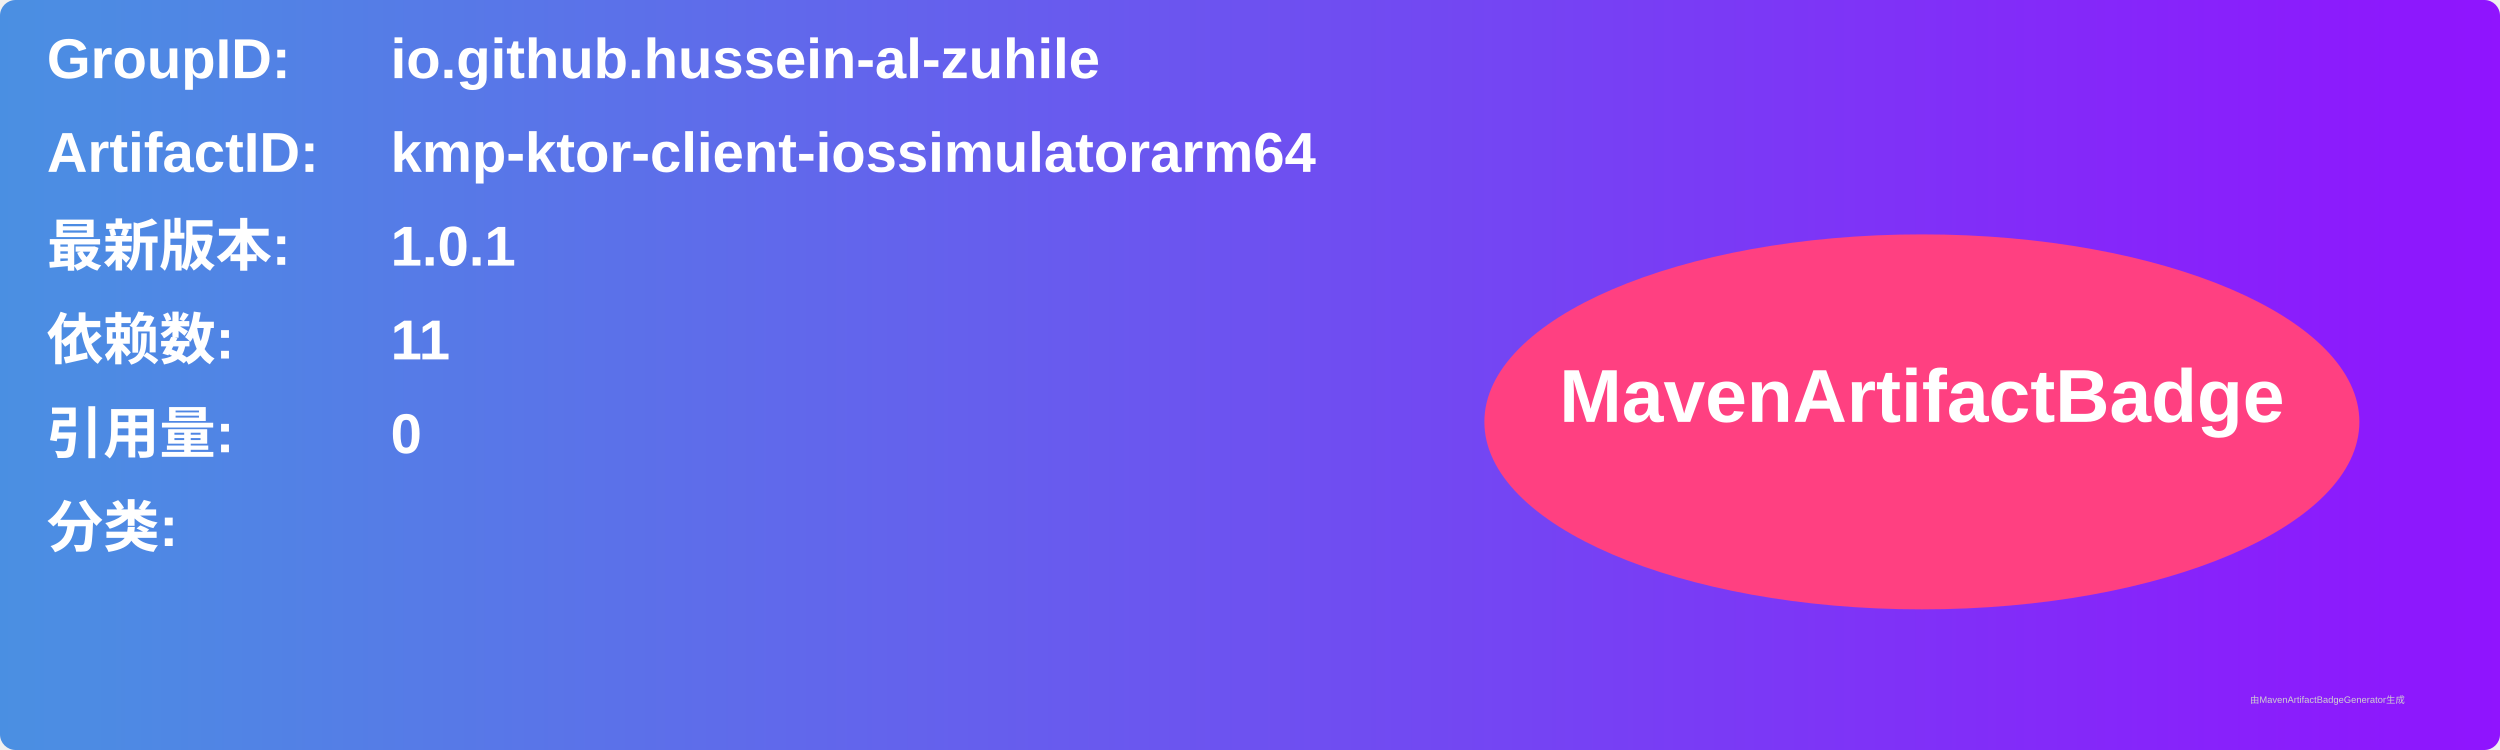
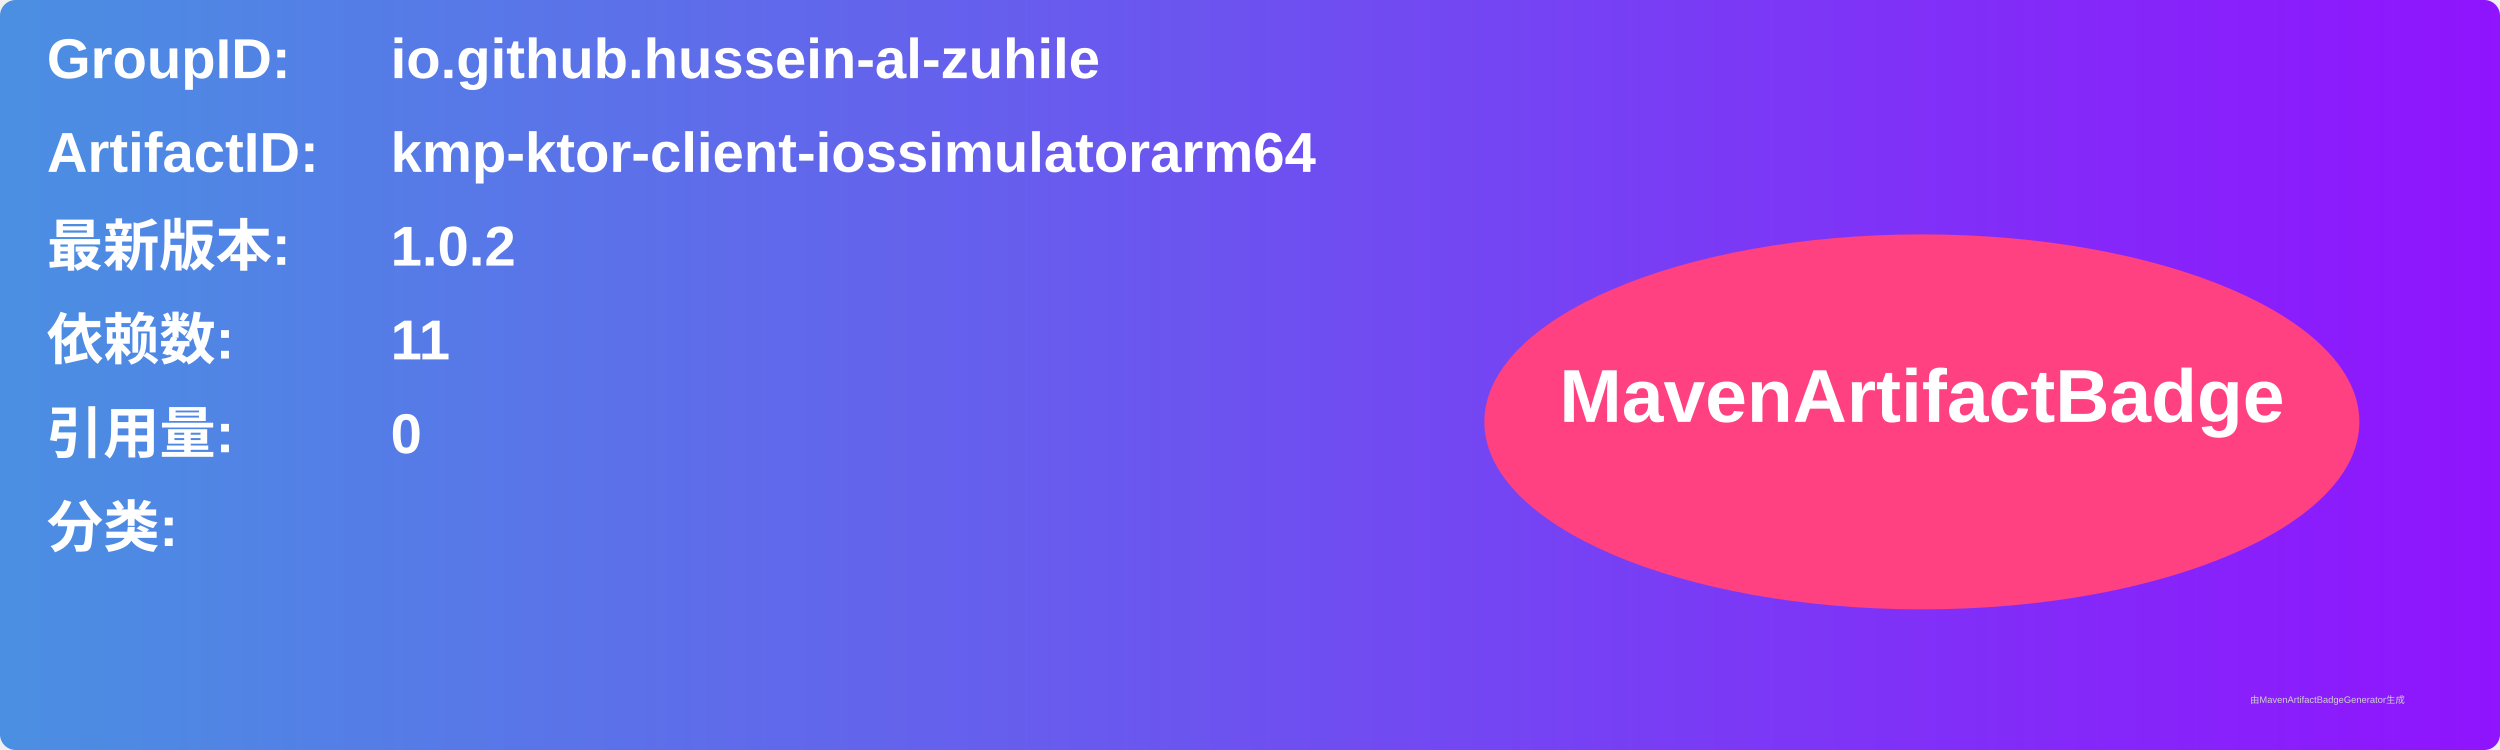
<svg xmlns="http://www.w3.org/2000/svg" width="800" height="240" viewBox="0 0 800 240">
  <linearGradient id="grad" x1="0%" y1="0%" x2="100%" y2="0%">
    <stop offset="0%" stop-color="#4a90e2" />
    <stop offset="100%" stop-color="#9013fe" />
  </linearGradient>
  <rect width="100%" height="100%" rx="5" ry="5" fill="url(#grad)" />
  <g transform="translate(15, 15)">
    <text x="0" y="10" font-family="Arial" font-size="18" fill="white" font-weight="bold" width="260">GroupID:</text>
    <text x="110" y="10" font-family="Arial" font-size="18" fill="white" font-weight="bold" width="460">io.github.hussein-al-zuhile</text>
    <text x="0" y="40" font-family="Arial" font-size="18" fill="white" font-weight="bold" width="260">ArtifactID:</text>
    <text x="110" y="40" font-family="Arial" font-size="18" fill="white" font-weight="bold" width="460">kmp-ktor-client-iossimulatorarm64</text>
    <text x="0" y="70" font-family="Arial" font-size="18" fill="white" font-weight="bold">最新版本:</text>
    <text x="110" y="70" font-family="Arial" font-size="18" fill="white" font-weight="bold">
-       <tspan font-weight="bold">1.0.1</tspan>
+       <tspan font-weight="bold">1.0.2</tspan>
    </text>
    <text x="0" y="100" font-family="Arial" font-size="18" fill="white" font-weight="bold">依赖数: </text>
    <text x="110" y="100" font-family="Arial" font-size="18" fill="white">
      <tspan font-weight="bold">11</tspan>
    </text>
    <text x="0" y="130" font-family="Arial" font-size="18" fill="white" font-weight="bold">引用量: </text>
    <text x="110" y="130" font-family="Arial" font-size="18" fill="white">
      <tspan font-weight="bold">0</tspan>
    </text>
    <text x="0" y="160" font-family="Arial" font-size="18" fill="white" font-weight="bold">分类:</text>
    <text x="10" y="190" font-family="Arial" font-size="10" fill="white">
      <tspan font-weight="bold" />
    </text>
    <ellipse cx="600" cy="120" rx="140" ry="60" fill="#ff4081" />
    <text x="600" y="120" text-anchor="middle" font-family="Arial" font-size="24" fill="white" font-weight="bold">MavenArtifactBadge</text>
  </g>
  <text x="720" y="225" font-family="Arial" font-size="3" fill="#d0d0d0">由MavenArtifactBadgeGenerator生成</text>
</svg>
